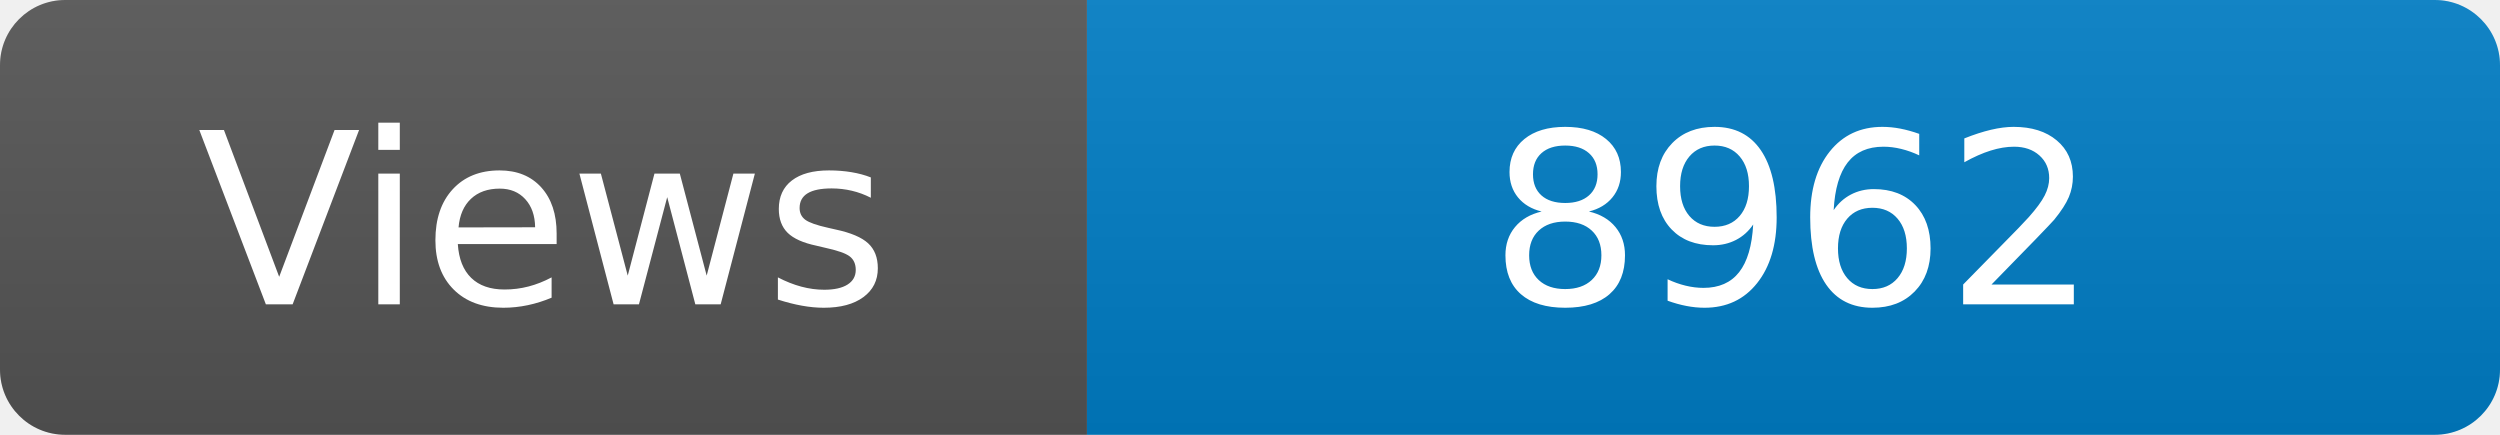
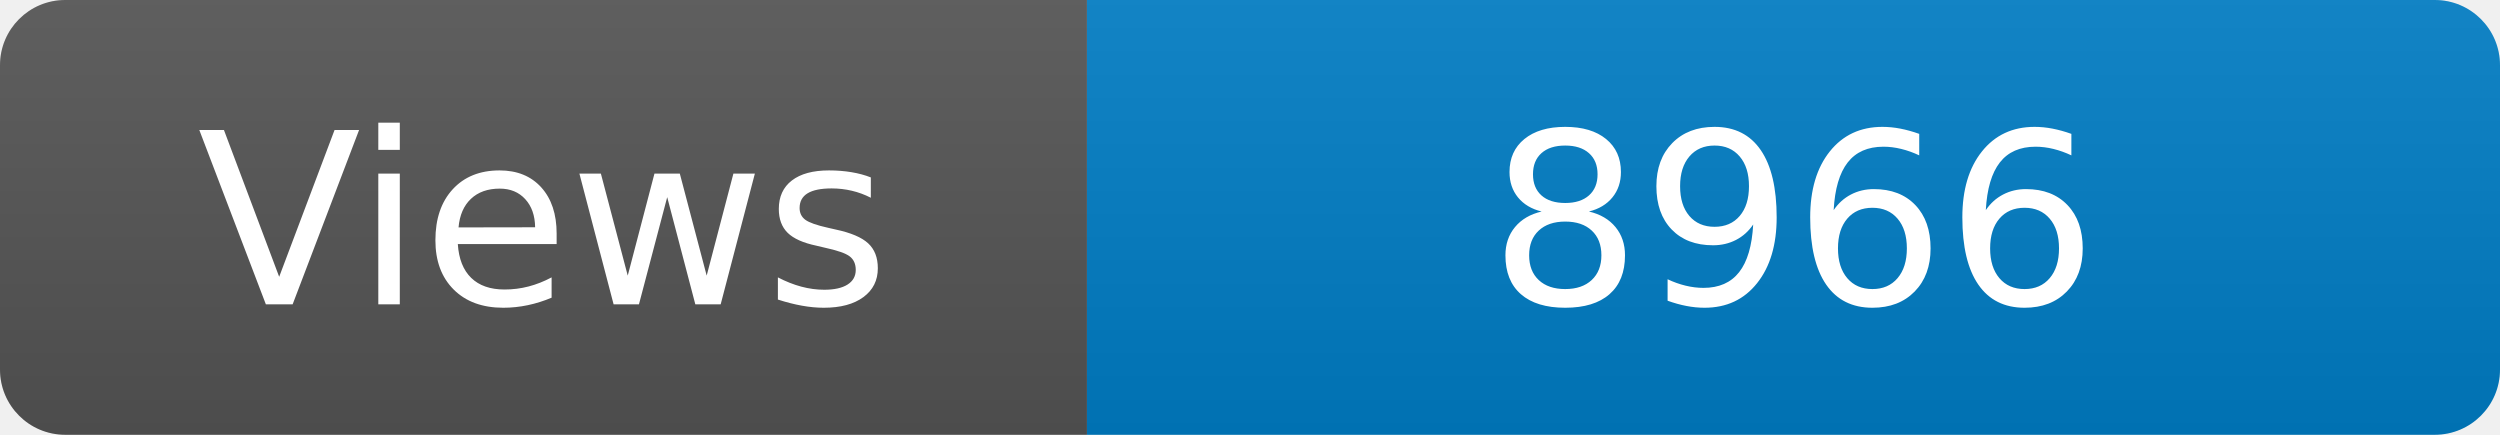
<svg xmlns="http://www.w3.org/2000/svg" width="115" height="20" role="img" aria-label="Maintained?: yes">
  <linearGradient id="s" x2="0" y2="100%">
    <stop offset="0" stop-color="#bbb" stop-opacity=".1" />
    <stop offset="1" stop-opacity=".1" />
  </linearGradient>
  <clipPath id="r">
    <rect width="115" height="20" rx="3" fill="#fff" />
  </clipPath>
  <g clip-path="url(#r)">
    <rect width="50" height="20" fill="#555" />
    <rect x="50" width="160" height="20" fill="#007ec6" />
    <rect width="115" height="20" fill="url(#s)" />
  </g>
  <g fill="#fff" text-anchor="middle" font-family="Verdana,Geneva,DejaVu Sans,sans-serif" font-size="110">
    <text x="250" y="140" transform="scale(.1)" fill="#fff">Views</text>
-     <text x="825" y="140" transform="scale(.1)" fill="#fff">8962</text>
+     <text x="825" y="140" transform="scale(.1)" fill="#fff">8966</text>
  </g>
</svg>
